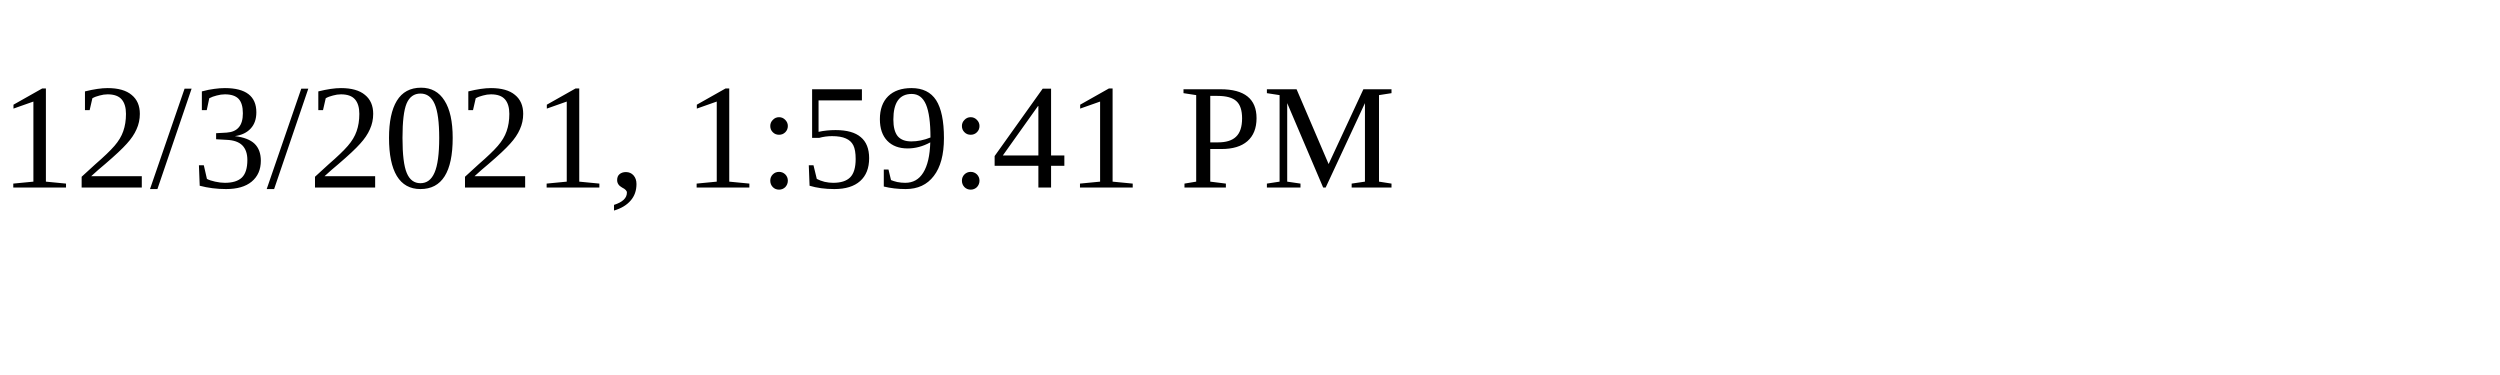
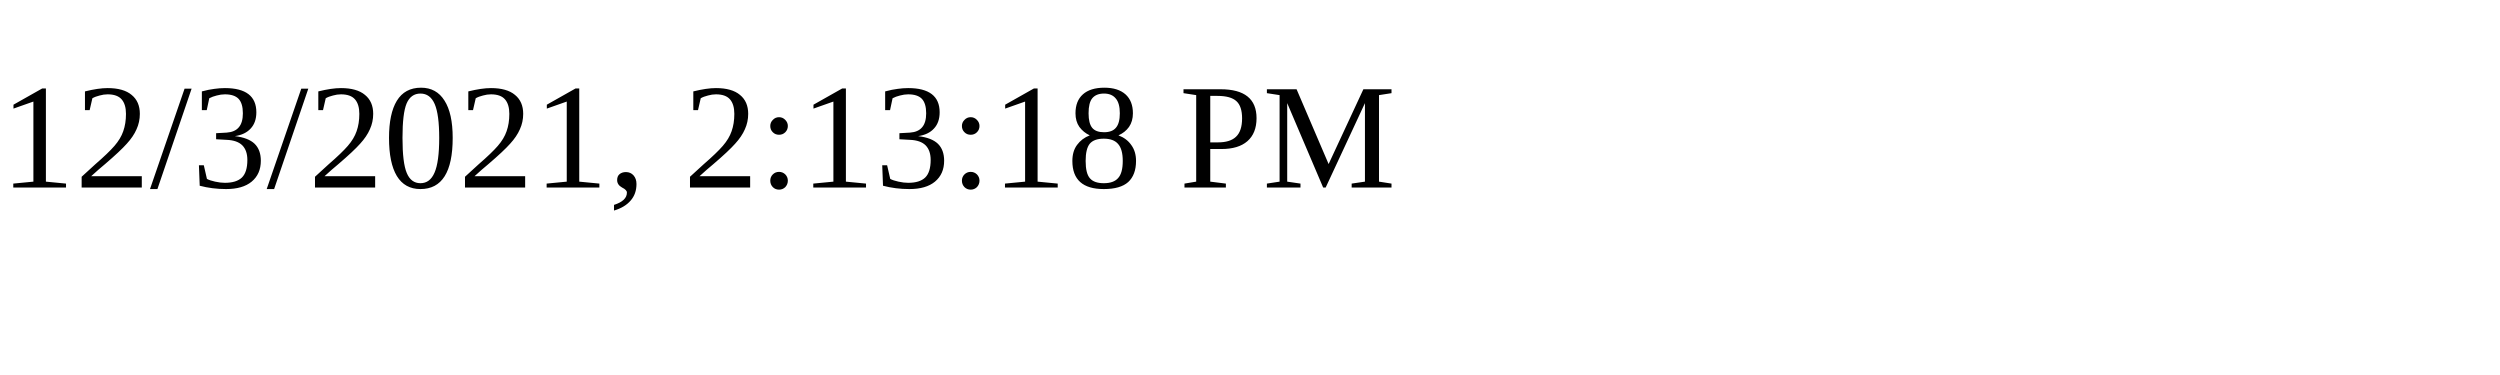
<svg xmlns="http://www.w3.org/2000/svg" height="30" width="200">
-   <text x="0" y="15">12/3/2021, 1:59:41 PM</text>
+   <text x="0" y="15">12/3/2021, 2:13:18 PM</text>
</svg>
